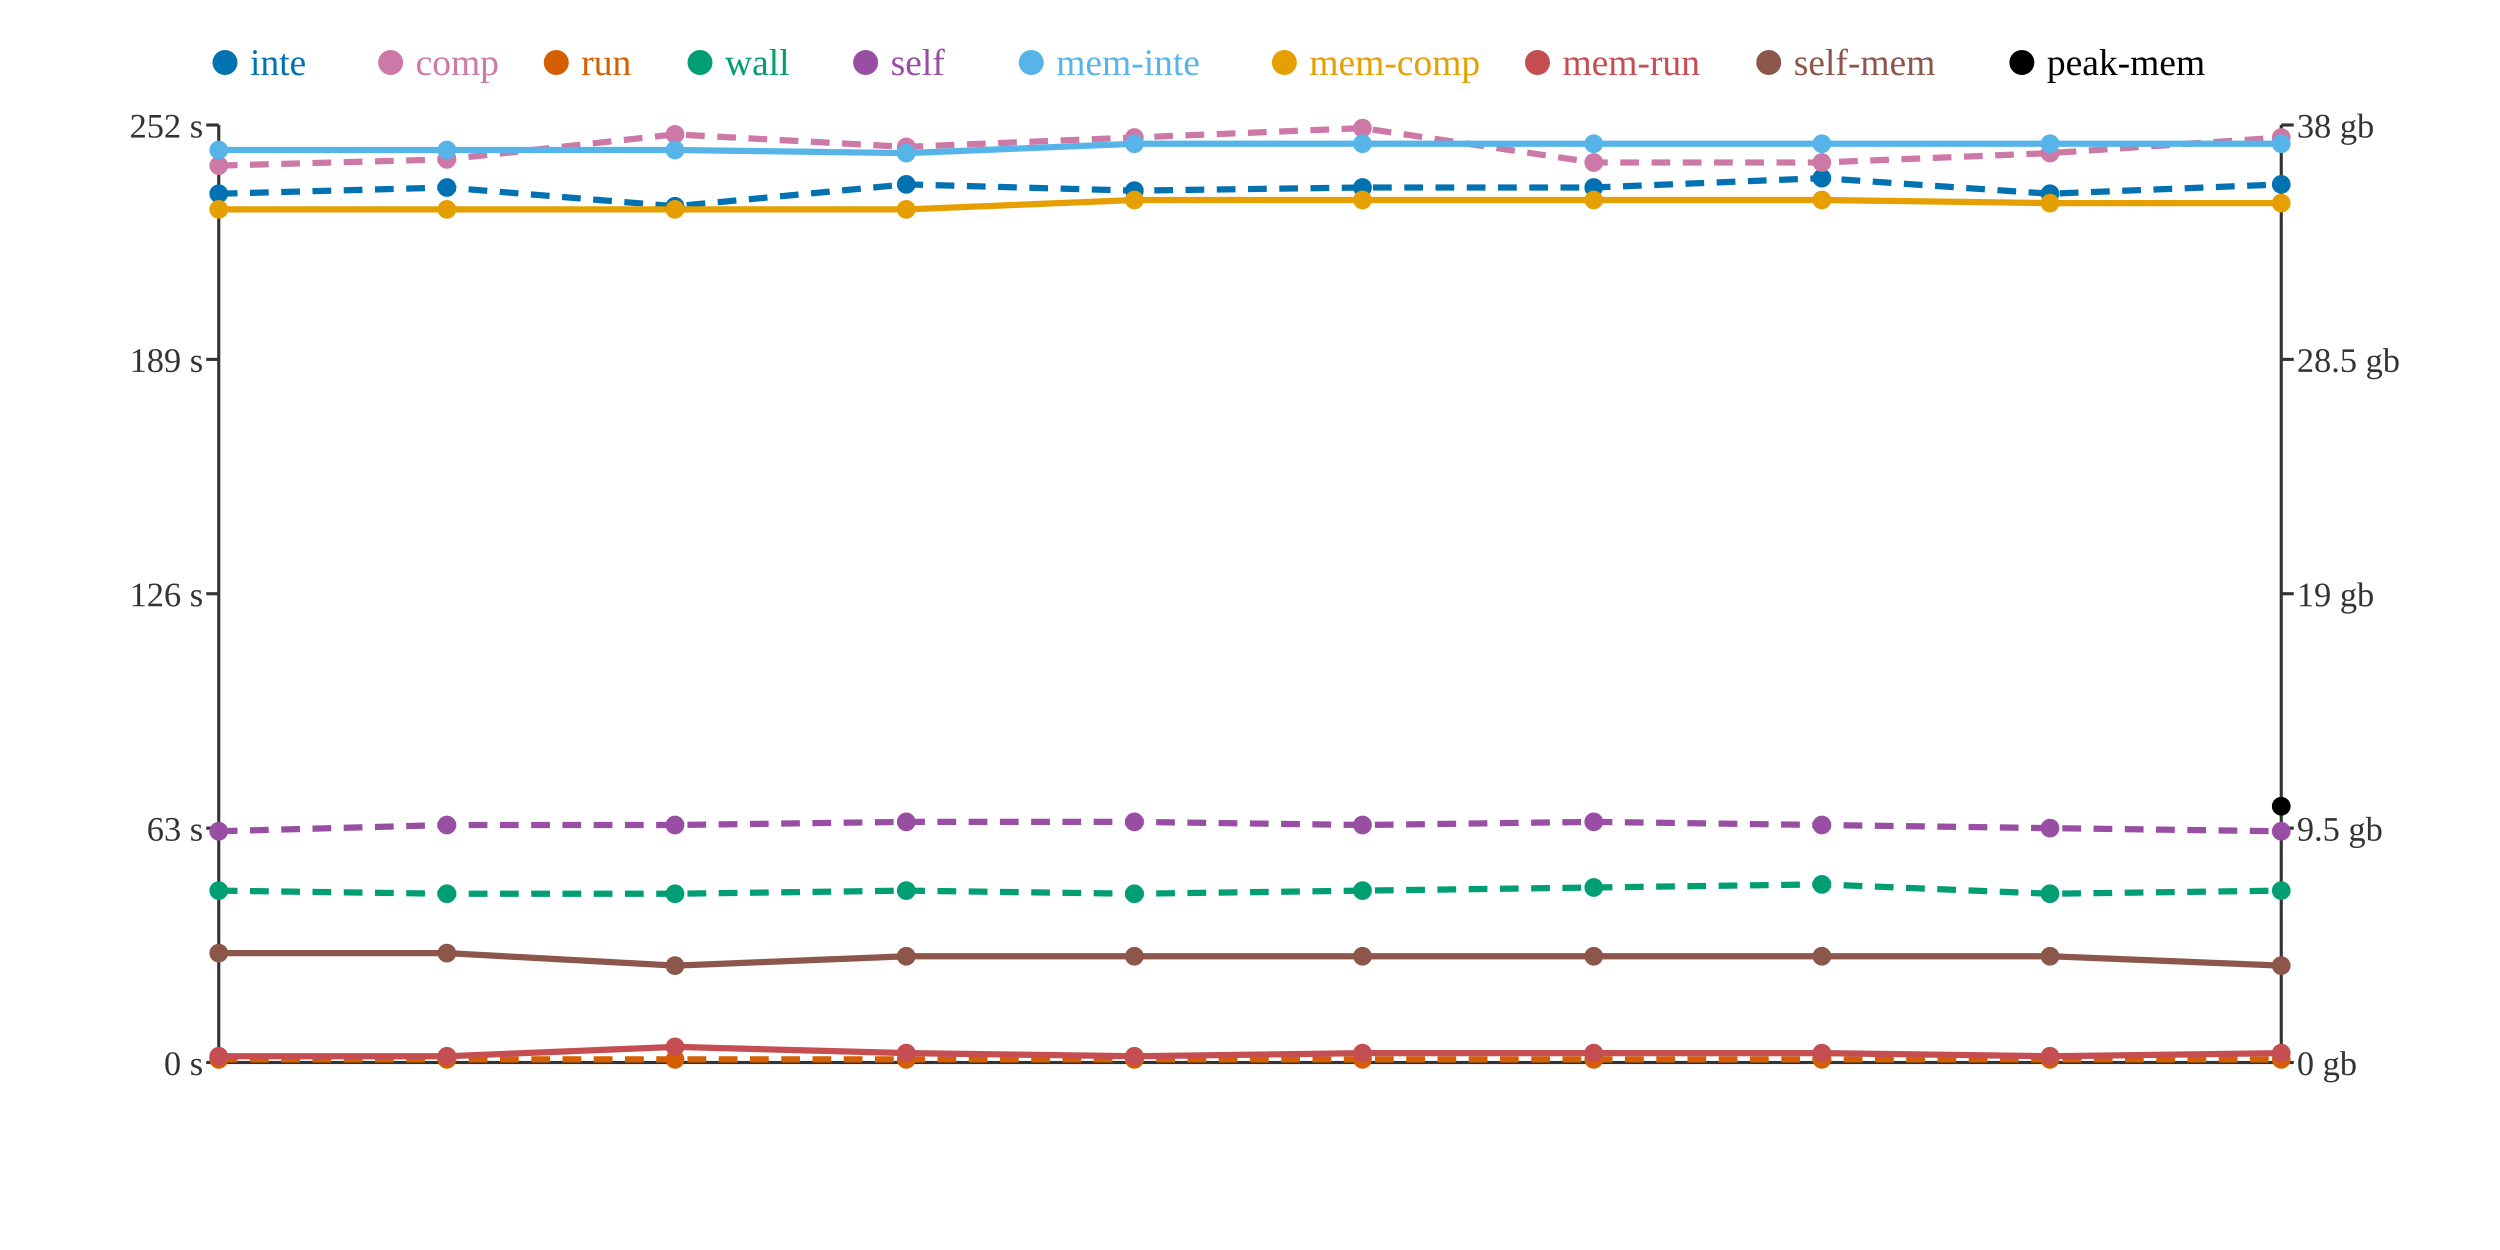
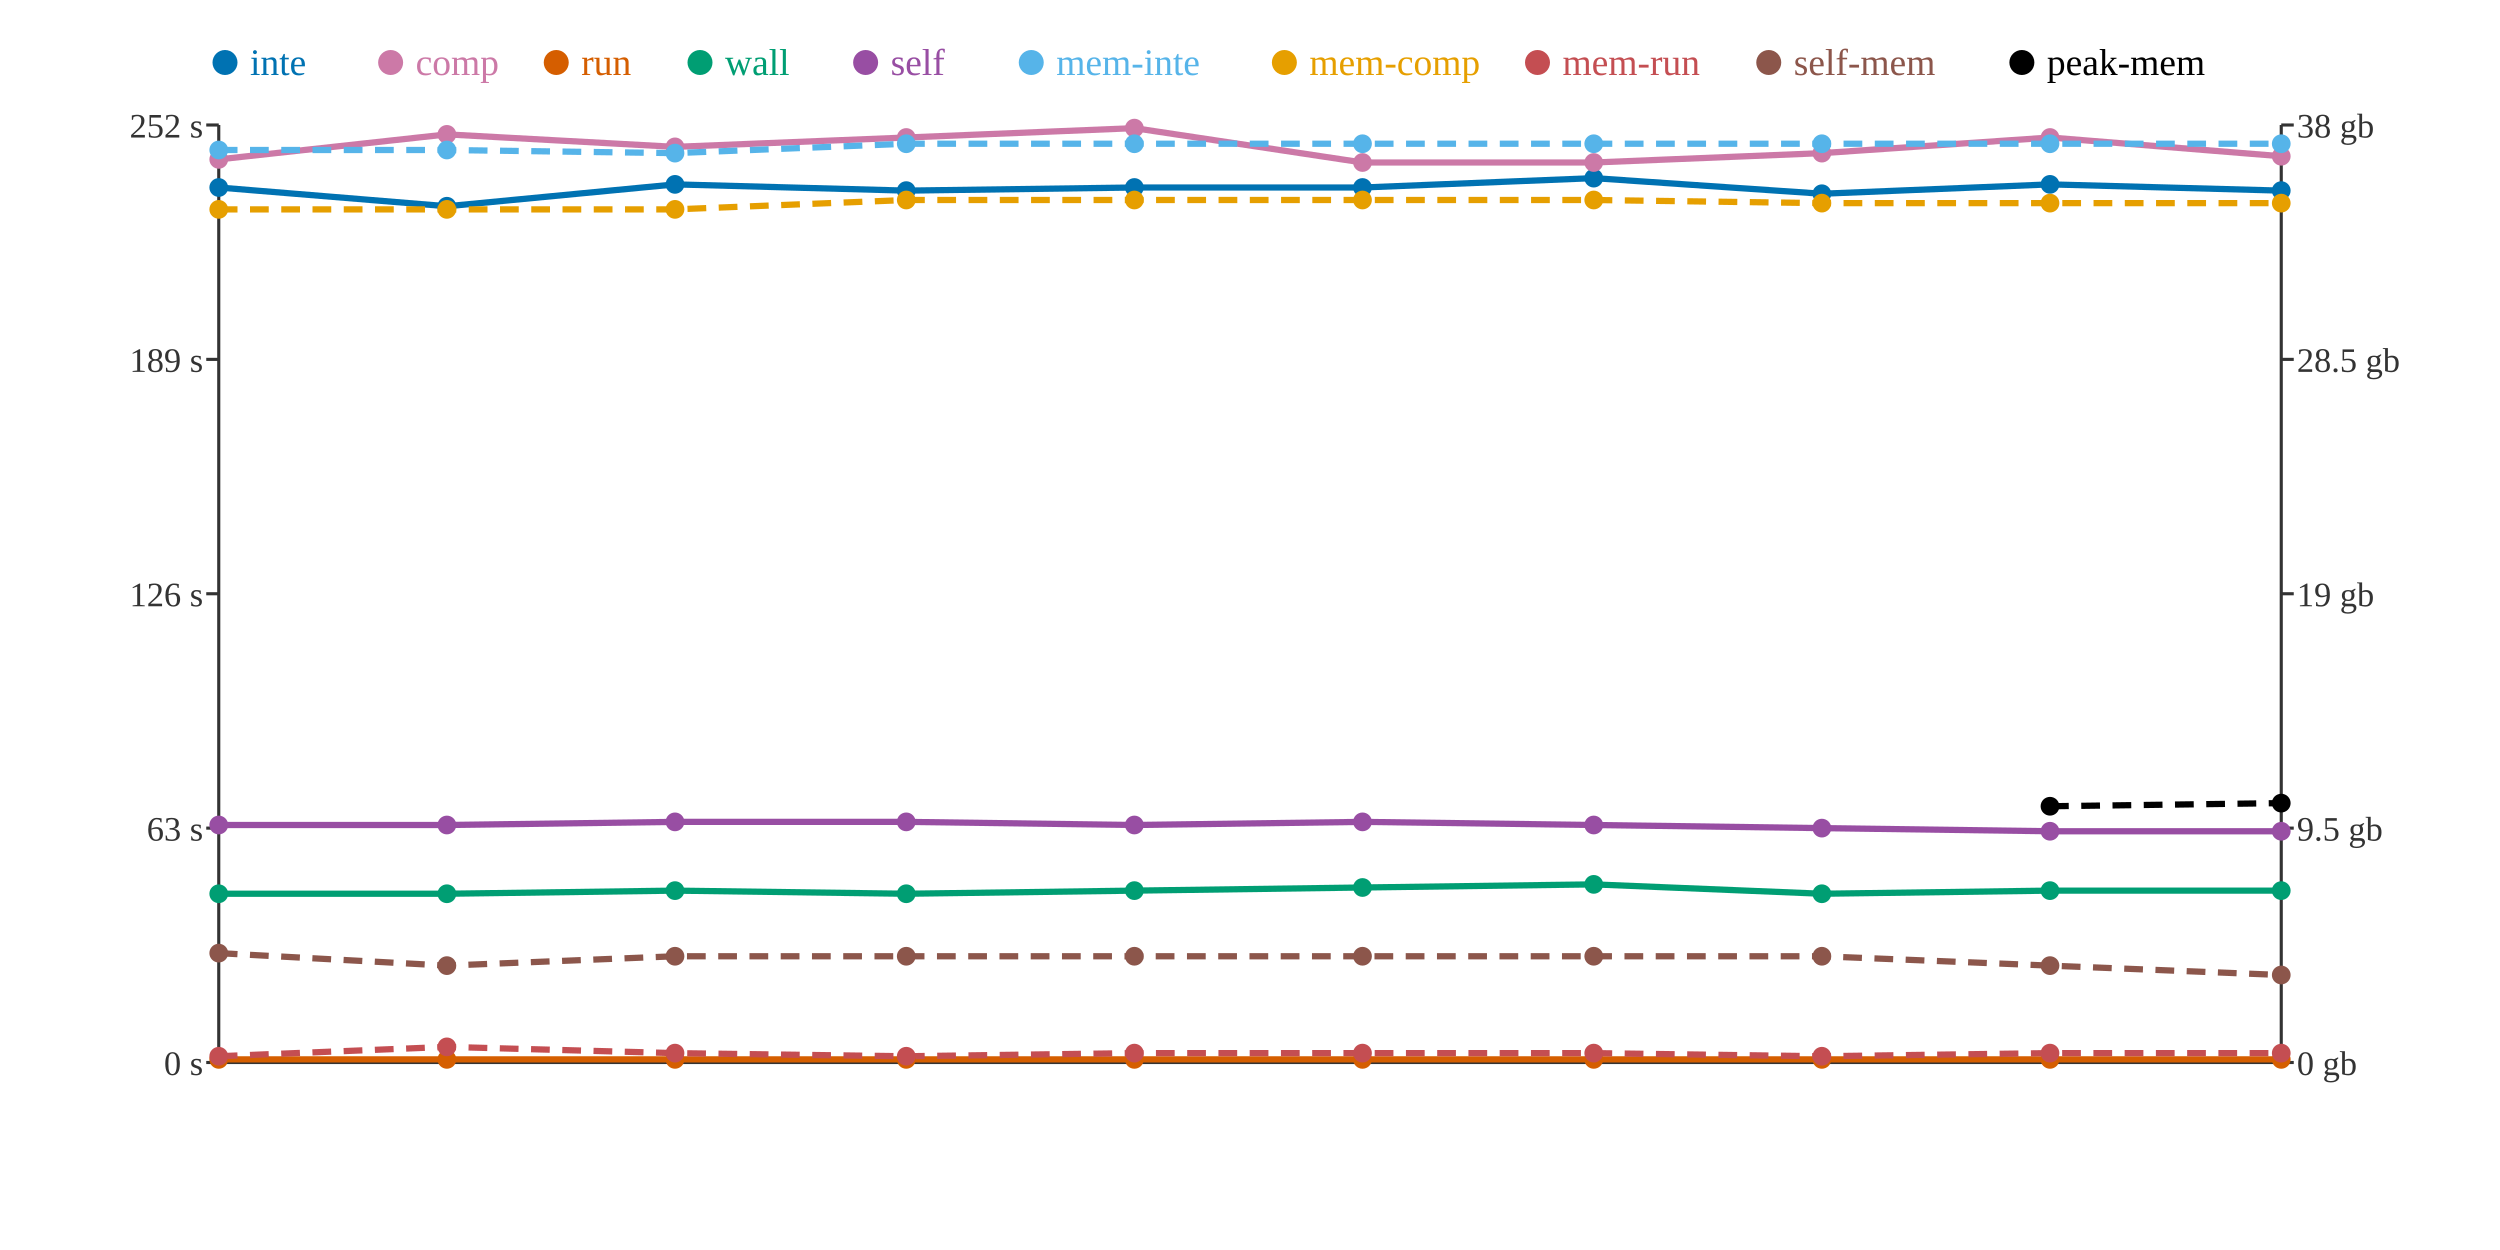
<svg xmlns="http://www.w3.org/2000/svg" width="800" height="400">
  <rect width="800" height="400" fill="white" />
  <line x1="70" y1="40" x2="70" y2="340" stroke="#333" stroke-width="1" />
  <line x1="70" y1="340" x2="730" y2="340" stroke="#333" stroke-width="1" />
  <line x1="730" y1="40" x2="730" y2="340" stroke="#333" stroke-width="1" />
  <line x1="66" y1="340" x2="70" y2="340" stroke="#333" stroke-width="1" />
  <text x="65" y="344" text-anchor="end" font-size="11" fill="#333">0 s</text>
  <line x1="66" y1="265" x2="70" y2="265" stroke="#333" stroke-width="1" />
  <text x="65" y="269" text-anchor="end" font-size="11" fill="#333">63 s</text>
  <line x1="66" y1="190" x2="70" y2="190" stroke="#333" stroke-width="1" />
  <text x="65" y="194" text-anchor="end" font-size="11" fill="#333">126 s</text>
  <line x1="66" y1="115" x2="70" y2="115" stroke="#333" stroke-width="1" />
  <text x="65" y="119" text-anchor="end" font-size="11" fill="#333">189 s</text>
  <line x1="66" y1="40" x2="70" y2="40" stroke="#333" stroke-width="1" />
  <text x="65" y="44" text-anchor="end" font-size="11" fill="#333">252 s</text>
  <line x1="730" y1="340" x2="734" y2="340" stroke="#333" stroke-width="1" />
  <text x="735" y="344" text-anchor="start" font-size="11" fill="#333">0 gb</text>
  <line x1="730" y1="265" x2="734" y2="265" stroke="#333" stroke-width="1" />
  <text x="735" y="269" text-anchor="start" font-size="11" fill="#333">9.5 gb</text>
  <line x1="730" y1="190" x2="734" y2="190" stroke="#333" stroke-width="1" />
  <text x="735" y="194" text-anchor="start" font-size="11" fill="#333">19 gb</text>
  <line x1="730" y1="115" x2="734" y2="115" stroke="#333" stroke-width="1" />
  <text x="735" y="119" text-anchor="start" font-size="11" fill="#333">28.5 gb</text>
  <line x1="730" y1="40" x2="734" y2="40" stroke="#333" stroke-width="1" />
  <text x="735" y="44" text-anchor="start" font-size="11" fill="#333">38 gb</text>
-   <polyline points="70,62 143,60 216,66 290,59 363,61 436,60 510,60 583,57 656,62 730,59" fill="none" stroke="#0072B2" stroke-width="2" stroke-dasharray="6 4" />
-   <polyline points="70,53 143,51 216,43 290,47 363,44 436,41 510,52 583,52 656,49 730,44" fill="none" stroke="#CC79A7" stroke-width="2" stroke-dasharray="6 4" />
-   <polyline points="70,339 143,339 216,339 290,339 363,339 436,339 510,339 583,339 656,339 730,339" fill="none" stroke="#D55E00" stroke-width="2" stroke-dasharray="6 4" />
-   <polyline points="70,285 143,286 216,286 290,285 363,286 436,285 510,284 583,283 656,286 730,285" fill="none" stroke="#009E73" stroke-width="2" stroke-dasharray="6 4" />
-   <polyline points="70,266 143,264 216,264 290,263 363,263 436,264 510,263 583,264 656,265 730,266" fill="none" stroke="#984EA3" stroke-width="2" stroke-dasharray="6 4" />
-   <polyline points="70,48 143,48 216,48 290,49 363,46 436,46 510,46 583,46 656,46 730,46" fill="none" stroke="#56B4E9" stroke-width="2" />
-   <polyline points="70,67 143,67 216,67 290,67 363,64 436,64 510,64 583,64 656,65 730,65" fill="none" stroke="#E69F00" stroke-width="2" />
-   <polyline points="70,338 143,338 216,335 290,337 363,338 436,337 510,337 583,337 656,338 730,337" fill="none" stroke="#C44E52" stroke-width="2" />
-   <polyline points="70,305 143,305 216,309 290,306 363,306 436,306 510,306 583,306 656,306 730,309" fill="none" stroke="#8C564B" stroke-width="2" />
-   <polyline points="730,258" fill="none" stroke="#000000" stroke-width="2" />
-   <circle cx="70" cy="62" r="3" fill="#0072B2" />
-   <circle cx="70" cy="53" r="3" fill="#CC79A7" />
+   <polyline points="70,60 143,66 216,59 290,61 363,60 436,60 510,57 583,62 656,59 730,61" fill="none" stroke="#0072B2" stroke-width="2" />
+   <polyline points="70,51 143,43 216,47 290,44 363,41 436,52 510,52 583,49 656,44 730,50" fill="none" stroke="#CC79A7" stroke-width="2" />
+   <polyline points="70,339 143,339 216,339 290,339 363,339 436,339 510,339 583,339 656,339 730,339" fill="none" stroke="#D55E00" stroke-width="2" />
+   <polyline points="70,286 143,286 216,285 290,286 363,285 436,284 510,283 583,286 656,285 730,285" fill="none" stroke="#009E73" stroke-width="2" />
+   <polyline points="70,264 143,264 216,263 290,263 363,264 436,263 510,264 583,265 656,266 730,266" fill="none" stroke="#984EA3" stroke-width="2" />
+   <polyline points="70,48 143,48 216,49 290,46 363,46 436,46 510,46 583,46 656,46 730,46" fill="none" stroke="#56B4E9" stroke-width="2" stroke-dasharray="6 4" />
+   <polyline points="70,67 143,67 216,67 290,64 363,64 436,64 510,64 583,65 656,65 730,65" fill="none" stroke="#E69F00" stroke-width="2" stroke-dasharray="6 4" />
+   <polyline points="70,338 143,335 216,337 290,338 363,337 436,337 510,337 583,338 656,337 730,337" fill="none" stroke="#C44E52" stroke-width="2" stroke-dasharray="6 4" />
+   <polyline points="70,305 143,309 216,306 290,306 363,306 436,306 510,306 583,306 656,309 730,312" fill="none" stroke="#8C564B" stroke-width="2" stroke-dasharray="6 4" />
+   <polyline points="656,258 730,257" fill="none" stroke="#000000" stroke-width="2" stroke-dasharray="6 4" />
+   <circle cx="70" cy="60" r="3" fill="#0072B2" />
+   <circle cx="70" cy="51" r="3" fill="#CC79A7" />
  <circle cx="70" cy="339" r="3" fill="#D55E00" />
-   <circle cx="70" cy="285" r="3" fill="#009E73" />
-   <circle cx="70" cy="266" r="3" fill="#984EA3" />
+   <circle cx="70" cy="286" r="3" fill="#009E73" />
+   <circle cx="70" cy="264" r="3" fill="#984EA3" />
  <circle cx="70" cy="48" r="3" fill="#56B4E9" />
  <circle cx="70" cy="67" r="3" fill="#E69F00" />
  <circle cx="70" cy="338" r="3" fill="#C44E52" />
  <circle cx="70" cy="305" r="3" fill="#8C564B" />
-   <circle cx="143" cy="60" r="3" fill="#0072B2" />
-   <circle cx="143" cy="51" r="3" fill="#CC79A7" />
+   <circle cx="143" cy="66" r="3" fill="#0072B2" />
+   <circle cx="143" cy="43" r="3" fill="#CC79A7" />
  <circle cx="143" cy="339" r="3" fill="#D55E00" />
  <circle cx="143" cy="286" r="3" fill="#009E73" />
  <circle cx="143" cy="264" r="3" fill="#984EA3" />
  <circle cx="143" cy="48" r="3" fill="#56B4E9" />
  <circle cx="143" cy="67" r="3" fill="#E69F00" />
-   <circle cx="143" cy="338" r="3" fill="#C44E52" />
-   <circle cx="143" cy="305" r="3" fill="#8C564B" />
-   <circle cx="216" cy="66" r="3" fill="#0072B2" />
-   <circle cx="216" cy="43" r="3" fill="#CC79A7" />
+   <circle cx="143" cy="335" r="3" fill="#C44E52" />
+   <circle cx="143" cy="309" r="3" fill="#8C564B" />
+   <circle cx="216" cy="59" r="3" fill="#0072B2" />
+   <circle cx="216" cy="47" r="3" fill="#CC79A7" />
  <circle cx="216" cy="339" r="3" fill="#D55E00" />
-   <circle cx="216" cy="286" r="3" fill="#009E73" />
-   <circle cx="216" cy="264" r="3" fill="#984EA3" />
-   <circle cx="216" cy="48" r="3" fill="#56B4E9" />
+   <circle cx="216" cy="285" r="3" fill="#009E73" />
+   <circle cx="216" cy="263" r="3" fill="#984EA3" />
+   <circle cx="216" cy="49" r="3" fill="#56B4E9" />
  <circle cx="216" cy="67" r="3" fill="#E69F00" />
-   <circle cx="216" cy="335" r="3" fill="#C44E52" />
-   <circle cx="216" cy="309" r="3" fill="#8C564B" />
-   <circle cx="290" cy="59" r="3" fill="#0072B2" />
-   <circle cx="290" cy="47" r="3" fill="#CC79A7" />
+   <circle cx="216" cy="337" r="3" fill="#C44E52" />
+   <circle cx="216" cy="306" r="3" fill="#8C564B" />
+   <circle cx="290" cy="61" r="3" fill="#0072B2" />
+   <circle cx="290" cy="44" r="3" fill="#CC79A7" />
  <circle cx="290" cy="339" r="3" fill="#D55E00" />
-   <circle cx="290" cy="285" r="3" fill="#009E73" />
+   <circle cx="290" cy="286" r="3" fill="#009E73" />
  <circle cx="290" cy="263" r="3" fill="#984EA3" />
-   <circle cx="290" cy="49" r="3" fill="#56B4E9" />
-   <circle cx="290" cy="67" r="3" fill="#E69F00" />
-   <circle cx="290" cy="337" r="3" fill="#C44E52" />
+   <circle cx="290" cy="46" r="3" fill="#56B4E9" />
+   <circle cx="290" cy="64" r="3" fill="#E69F00" />
+   <circle cx="290" cy="338" r="3" fill="#C44E52" />
  <circle cx="290" cy="306" r="3" fill="#8C564B" />
-   <circle cx="363" cy="61" r="3" fill="#0072B2" />
-   <circle cx="363" cy="44" r="3" fill="#CC79A7" />
+   <circle cx="363" cy="60" r="3" fill="#0072B2" />
+   <circle cx="363" cy="41" r="3" fill="#CC79A7" />
  <circle cx="363" cy="339" r="3" fill="#D55E00" />
-   <circle cx="363" cy="286" r="3" fill="#009E73" />
-   <circle cx="363" cy="263" r="3" fill="#984EA3" />
+   <circle cx="363" cy="285" r="3" fill="#009E73" />
+   <circle cx="363" cy="264" r="3" fill="#984EA3" />
  <circle cx="363" cy="46" r="3" fill="#56B4E9" />
  <circle cx="363" cy="64" r="3" fill="#E69F00" />
-   <circle cx="363" cy="338" r="3" fill="#C44E52" />
+   <circle cx="363" cy="337" r="3" fill="#C44E52" />
  <circle cx="363" cy="306" r="3" fill="#8C564B" />
  <circle cx="436" cy="60" r="3" fill="#0072B2" />
-   <circle cx="436" cy="41" r="3" fill="#CC79A7" />
+   <circle cx="436" cy="52" r="3" fill="#CC79A7" />
  <circle cx="436" cy="339" r="3" fill="#D55E00" />
-   <circle cx="436" cy="285" r="3" fill="#009E73" />
-   <circle cx="436" cy="264" r="3" fill="#984EA3" />
+   <circle cx="436" cy="284" r="3" fill="#009E73" />
+   <circle cx="436" cy="263" r="3" fill="#984EA3" />
  <circle cx="436" cy="46" r="3" fill="#56B4E9" />
  <circle cx="436" cy="64" r="3" fill="#E69F00" />
  <circle cx="436" cy="337" r="3" fill="#C44E52" />
  <circle cx="436" cy="306" r="3" fill="#8C564B" />
-   <circle cx="510" cy="60" r="3" fill="#0072B2" />
+   <circle cx="510" cy="57" r="3" fill="#0072B2" />
  <circle cx="510" cy="52" r="3" fill="#CC79A7" />
  <circle cx="510" cy="339" r="3" fill="#D55E00" />
-   <circle cx="510" cy="284" r="3" fill="#009E73" />
-   <circle cx="510" cy="263" r="3" fill="#984EA3" />
+   <circle cx="510" cy="283" r="3" fill="#009E73" />
+   <circle cx="510" cy="264" r="3" fill="#984EA3" />
  <circle cx="510" cy="46" r="3" fill="#56B4E9" />
  <circle cx="510" cy="64" r="3" fill="#E69F00" />
  <circle cx="510" cy="337" r="3" fill="#C44E52" />
  <circle cx="510" cy="306" r="3" fill="#8C564B" />
-   <circle cx="583" cy="57" r="3" fill="#0072B2" />
-   <circle cx="583" cy="52" r="3" fill="#CC79A7" />
+   <circle cx="583" cy="62" r="3" fill="#0072B2" />
+   <circle cx="583" cy="49" r="3" fill="#CC79A7" />
  <circle cx="583" cy="339" r="3" fill="#D55E00" />
-   <circle cx="583" cy="283" r="3" fill="#009E73" />
-   <circle cx="583" cy="264" r="3" fill="#984EA3" />
+   <circle cx="583" cy="286" r="3" fill="#009E73" />
+   <circle cx="583" cy="265" r="3" fill="#984EA3" />
  <circle cx="583" cy="46" r="3" fill="#56B4E9" />
-   <circle cx="583" cy="64" r="3" fill="#E69F00" />
-   <circle cx="583" cy="337" r="3" fill="#C44E52" />
+   <circle cx="583" cy="65" r="3" fill="#E69F00" />
+   <circle cx="583" cy="338" r="3" fill="#C44E52" />
  <circle cx="583" cy="306" r="3" fill="#8C564B" />
-   <circle cx="656" cy="62" r="3" fill="#0072B2" />
-   <circle cx="656" cy="49" r="3" fill="#CC79A7" />
+   <circle cx="656" cy="59" r="3" fill="#0072B2" />
+   <circle cx="656" cy="44" r="3" fill="#CC79A7" />
  <circle cx="656" cy="339" r="3" fill="#D55E00" />
-   <circle cx="656" cy="286" r="3" fill="#009E73" />
-   <circle cx="656" cy="265" r="3" fill="#984EA3" />
+   <circle cx="656" cy="285" r="3" fill="#009E73" />
+   <circle cx="656" cy="266" r="3" fill="#984EA3" />
  <circle cx="656" cy="46" r="3" fill="#56B4E9" />
  <circle cx="656" cy="65" r="3" fill="#E69F00" />
-   <circle cx="656" cy="338" r="3" fill="#C44E52" />
-   <circle cx="656" cy="306" r="3" fill="#8C564B" />
-   <circle cx="730" cy="59" r="3" fill="#0072B2" />
-   <circle cx="730" cy="44" r="3" fill="#CC79A7" />
+   <circle cx="656" cy="337" r="3" fill="#C44E52" />
+   <circle cx="656" cy="309" r="3" fill="#8C564B" />
+   <circle cx="656" cy="258" r="3" fill="#000000" />
+   <circle cx="730" cy="61" r="3" fill="#0072B2" />
+   <circle cx="730" cy="50" r="3" fill="#CC79A7" />
  <circle cx="730" cy="339" r="3" fill="#D55E00" />
  <circle cx="730" cy="285" r="3" fill="#009E73" />
  <circle cx="730" cy="266" r="3" fill="#984EA3" />
  <circle cx="730" cy="46" r="3" fill="#56B4E9" />
  <circle cx="730" cy="65" r="3" fill="#E69F00" />
  <circle cx="730" cy="337" r="3" fill="#C44E52" />
-   <circle cx="730" cy="309" r="3" fill="#8C564B" />
-   <circle cx="730" cy="258" r="3" fill="#000000" />
+   <circle cx="730" cy="312" r="3" fill="#8C564B" />
+   <circle cx="730" cy="257" r="3" fill="#000000" />
  <circle cx="72" cy="20" r="4" fill="#0072B2" />
  <text x="80" y="24" text-anchor="start" font-size="12" fill="#0072B2">inte</text>
  <circle cx="125" cy="20" r="4" fill="#CC79A7" />
  <text x="133" y="24" text-anchor="start" font-size="12" fill="#CC79A7">comp</text>
  <circle cx="178" cy="20" r="4" fill="#D55E00" />
  <text x="186" y="24" text-anchor="start" font-size="12" fill="#D55E00">run</text>
  <circle cx="224" cy="20" r="4" fill="#009E73" />
  <text x="232" y="24" text-anchor="start" font-size="12" fill="#009E73">wall</text>
  <circle cx="277" cy="20" r="4" fill="#984EA3" />
  <text x="285" y="24" text-anchor="start" font-size="12" fill="#984EA3">self</text>
  <circle cx="330" cy="20" r="4" fill="#56B4E9" />
  <text x="338" y="24" text-anchor="start" font-size="12" fill="#56B4E9">mem-inte</text>
  <circle cx="411" cy="20" r="4" fill="#E69F00" />
  <text x="419" y="24" text-anchor="start" font-size="12" fill="#E69F00">mem-comp</text>
  <circle cx="492" cy="20" r="4" fill="#C44E52" />
  <text x="500" y="24" text-anchor="start" font-size="12" fill="#C44E52">mem-run</text>
  <circle cx="566" cy="20" r="4" fill="#8C564B" />
  <text x="574" y="24" text-anchor="start" font-size="12" fill="#8C564B">self-mem</text>
  <circle cx="647" cy="20" r="4" fill="#000000" />
  <text x="655" y="24" text-anchor="start" font-size="12" fill="#000000">peak-mem</text>
</svg>
